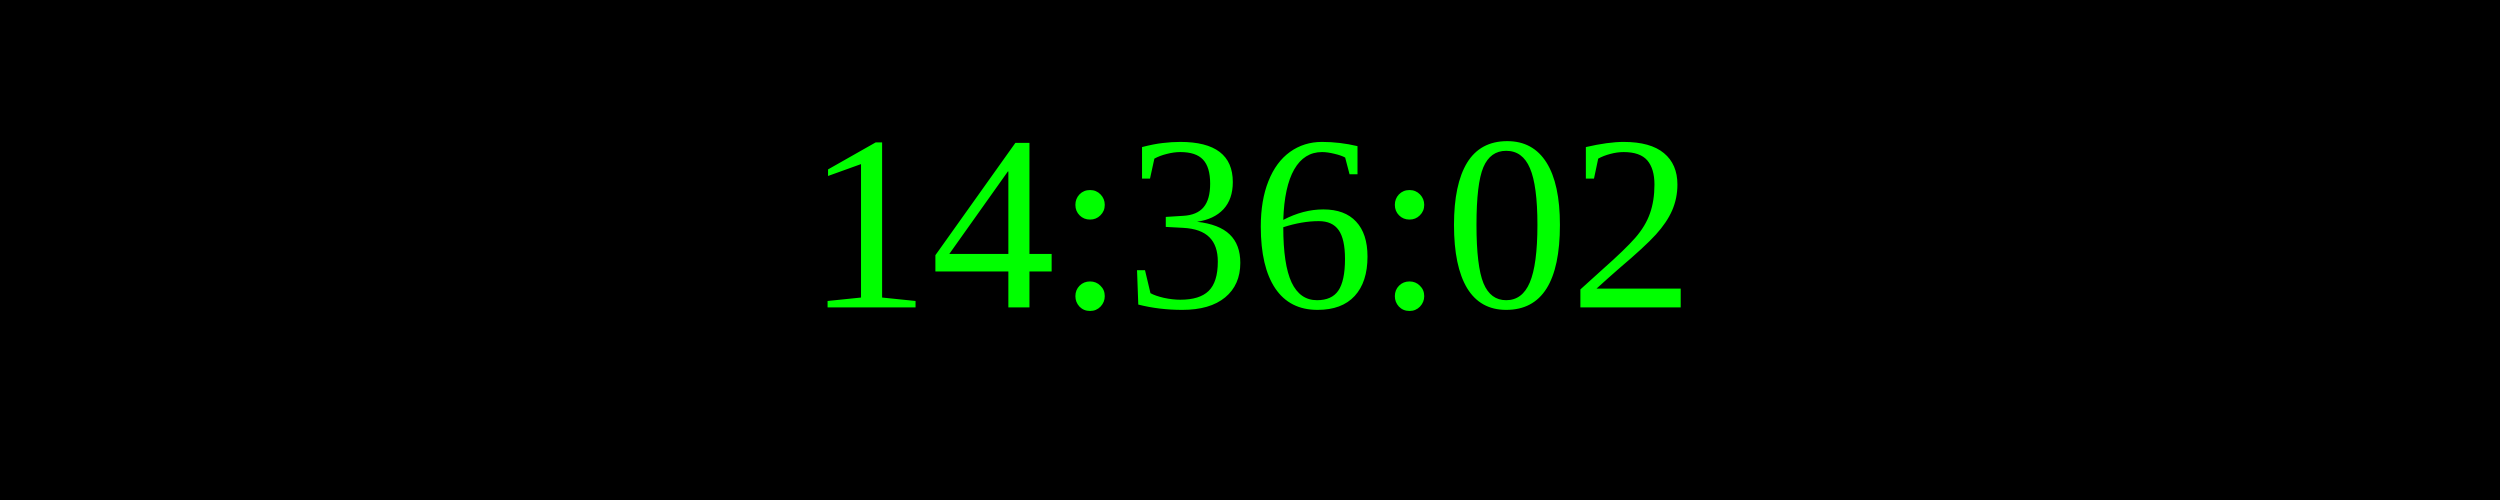
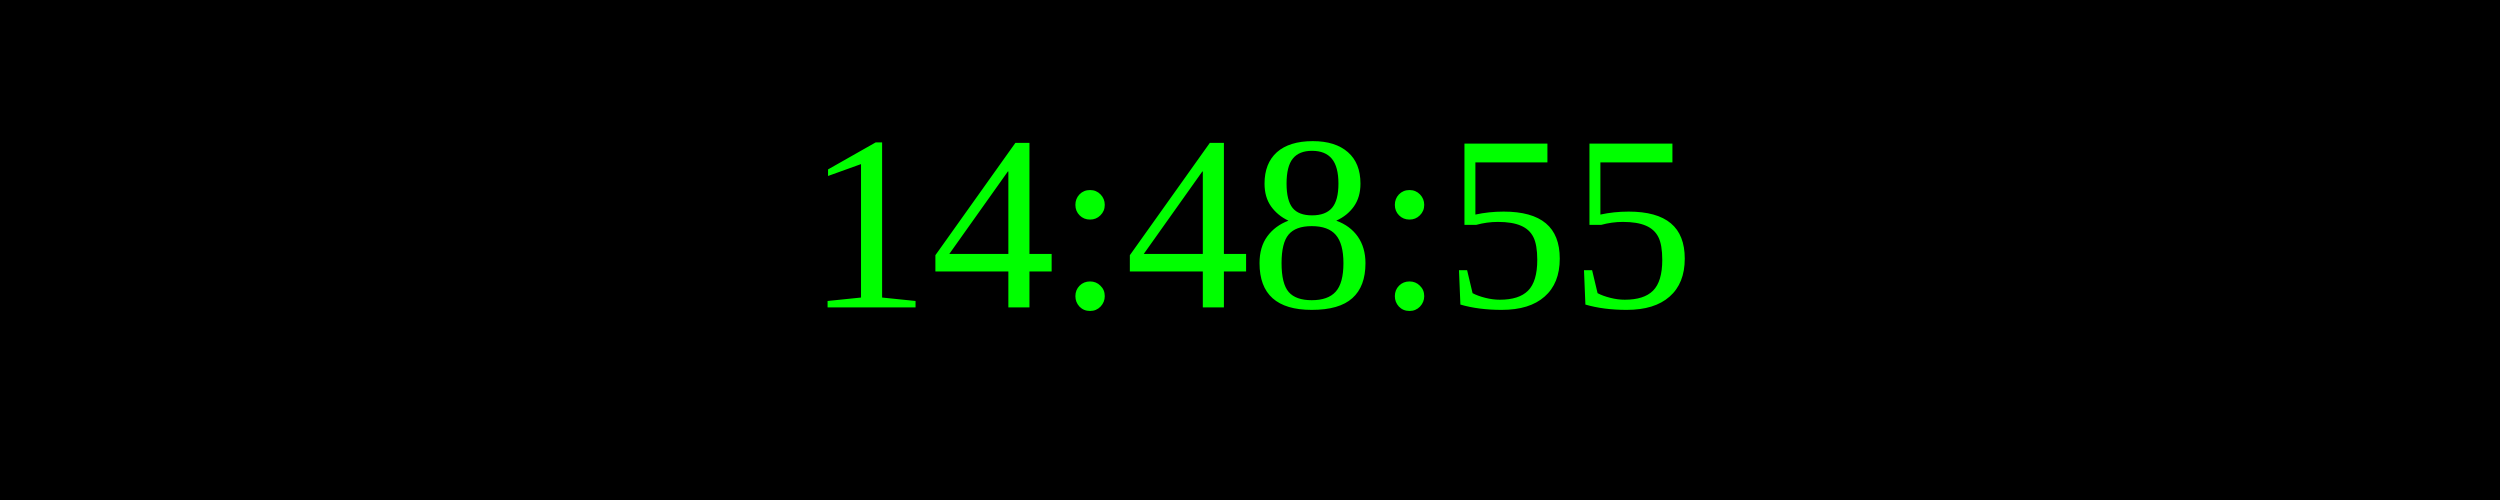
<svg xmlns="http://www.w3.org/2000/svg" width="250" height="50">
  <rect width="100%" height="100%" fill="black" />
  <text x="50%" y="50%" font-size="25" fill="lime" text-anchor="middle" dominant-baseline="middle">
- 14:36:02
+ 14:48:55
</text>
</svg>
